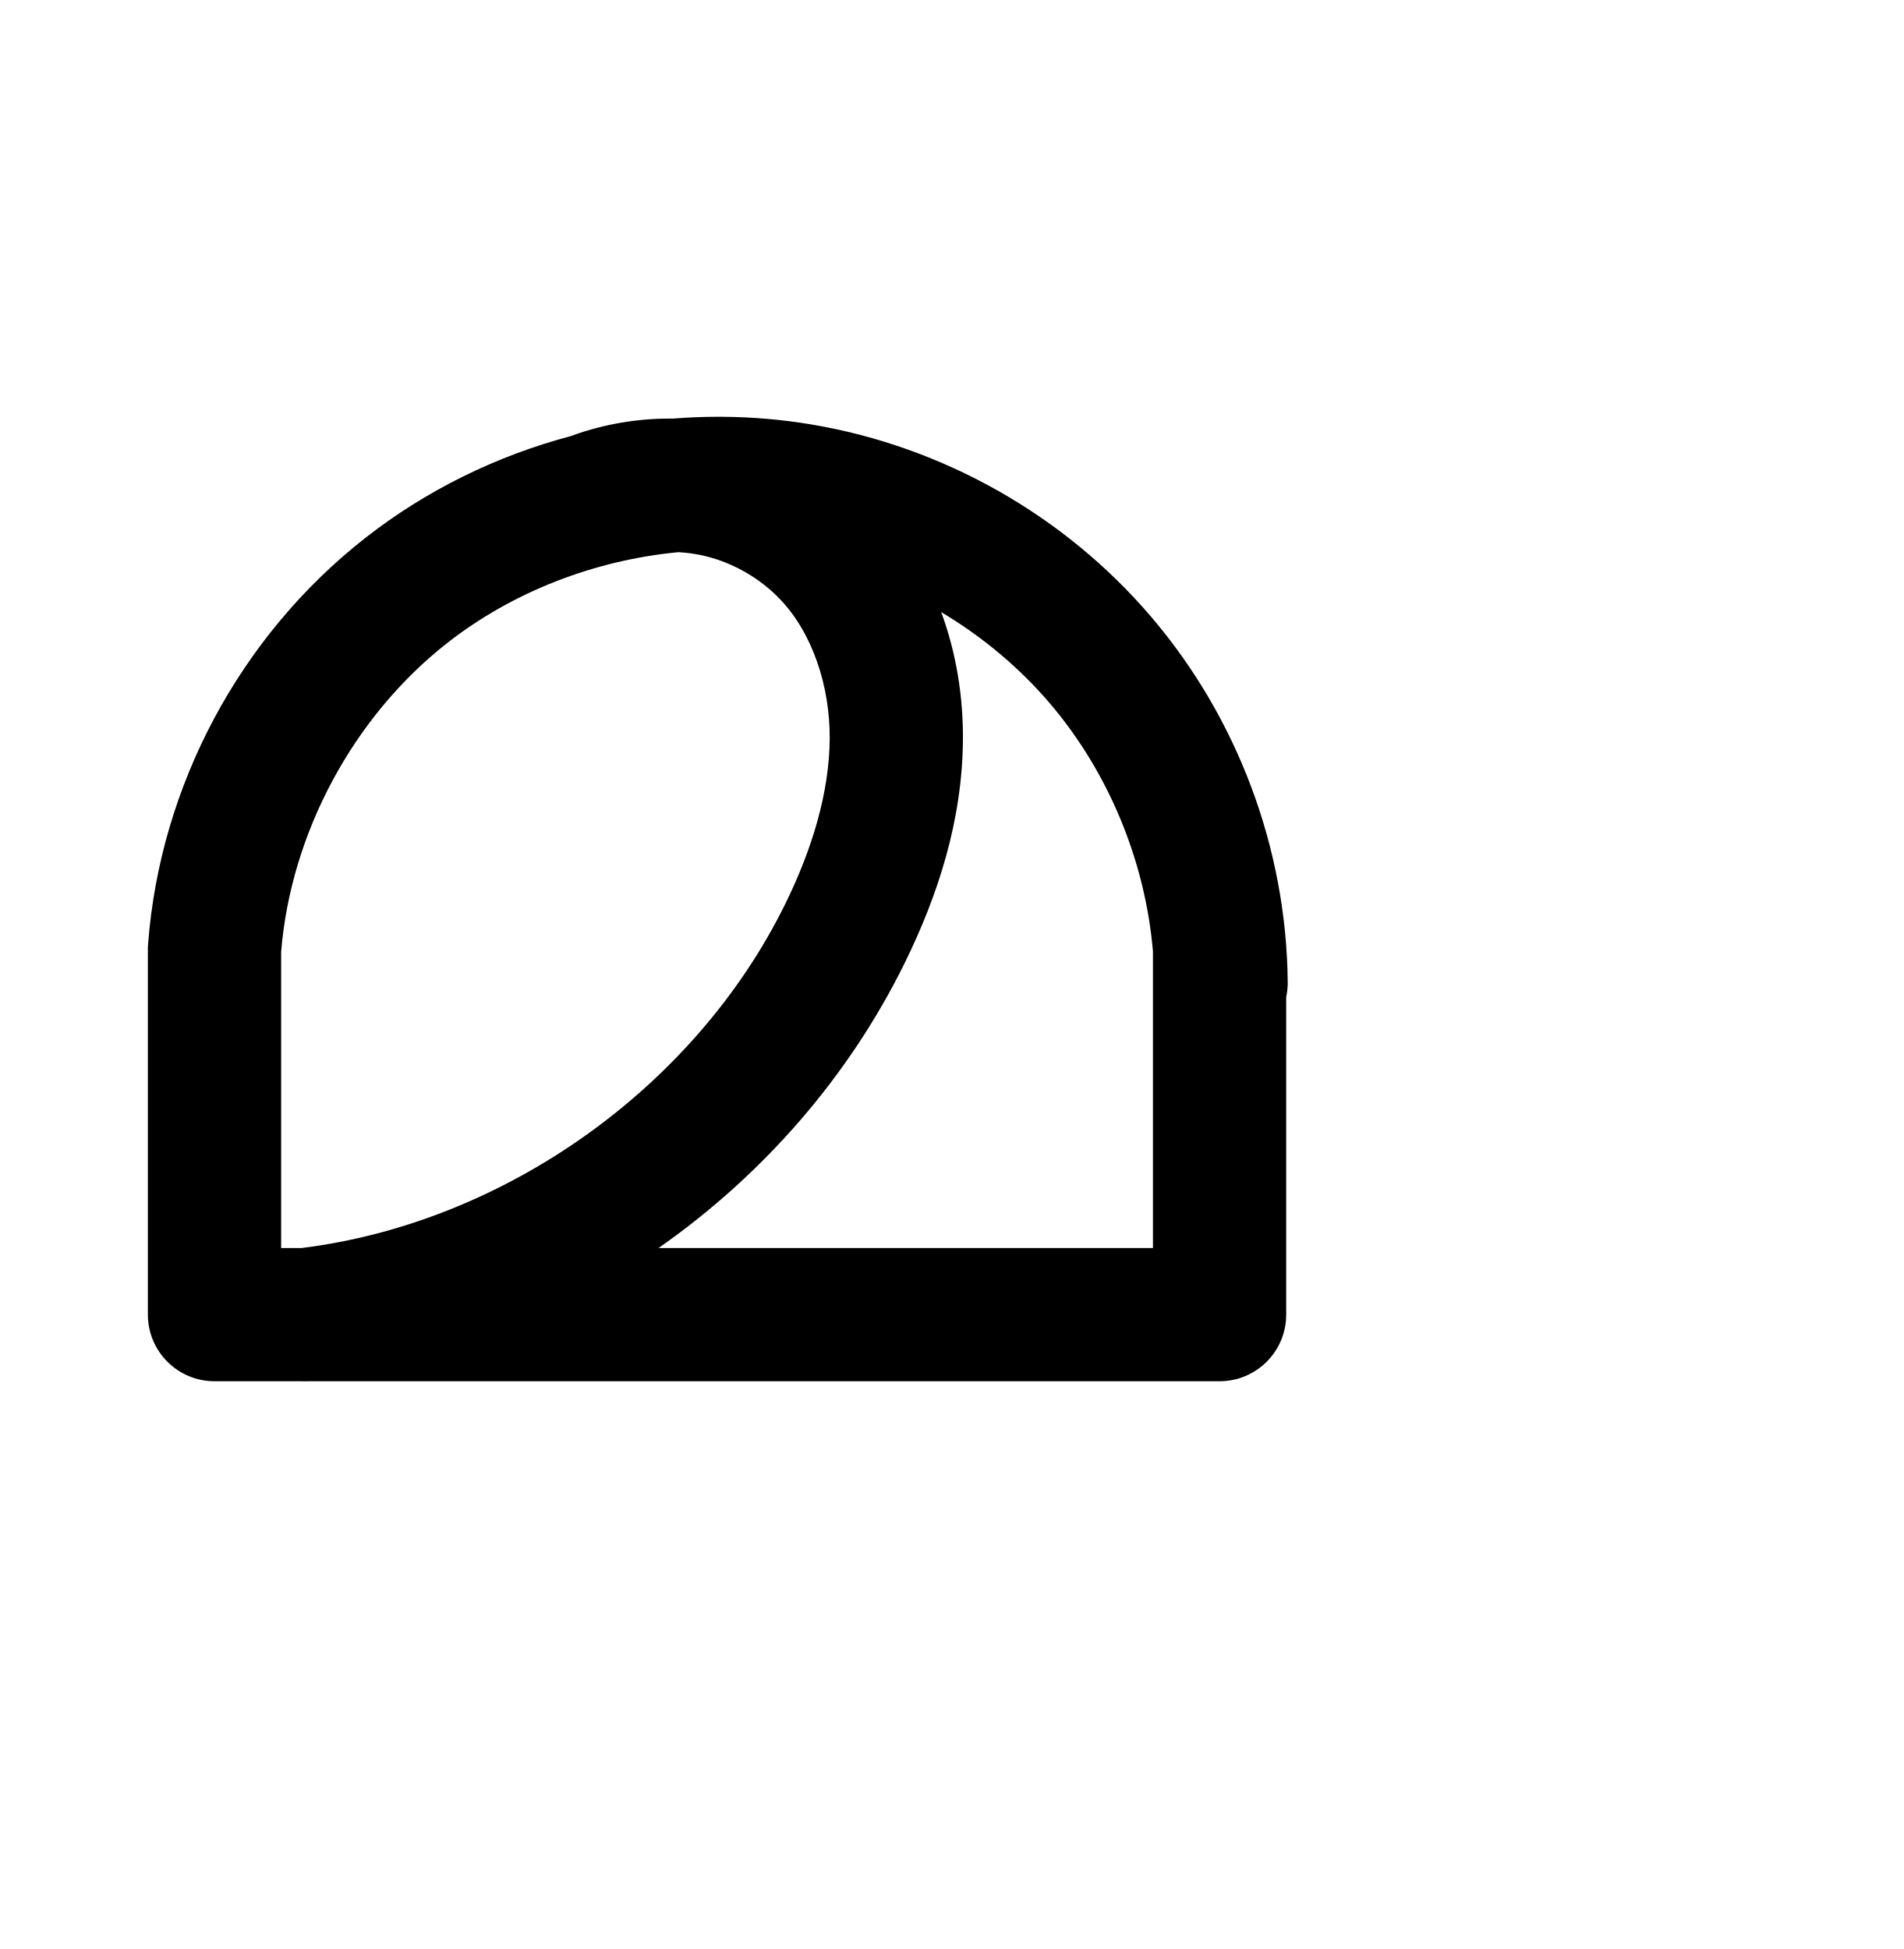
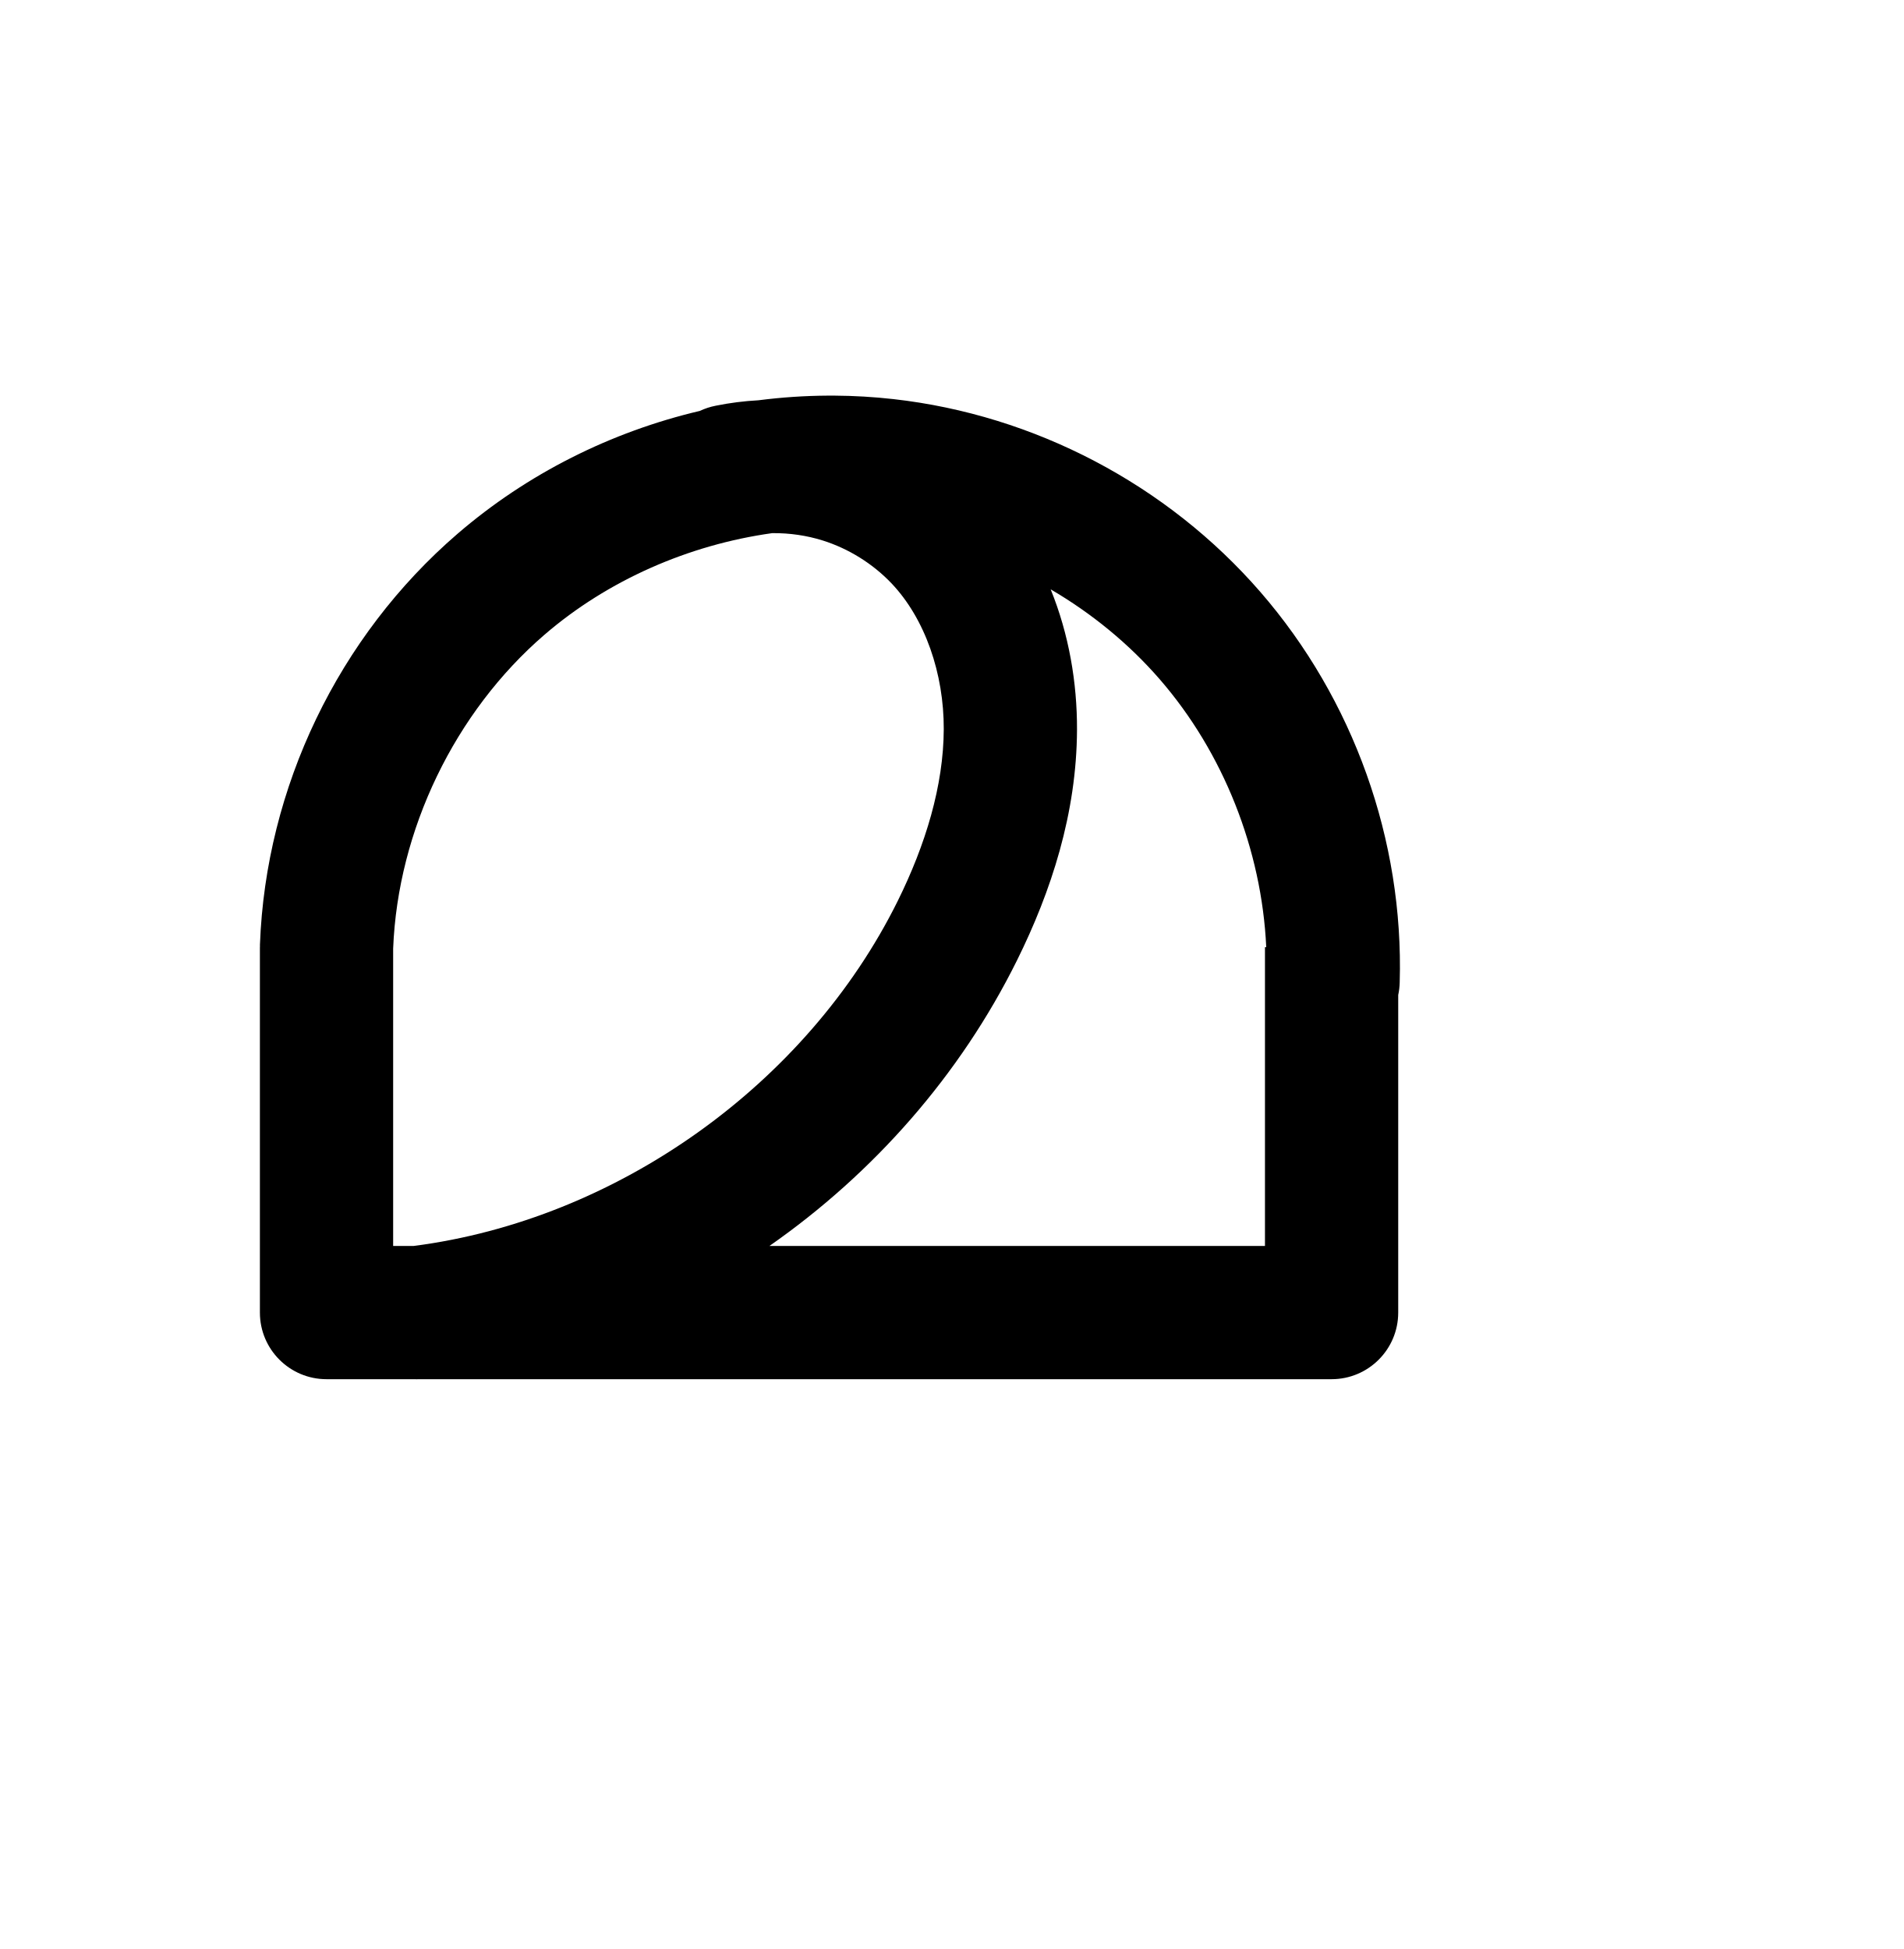
<svg xmlns="http://www.w3.org/2000/svg" width="2000" height="2048" id="svg2992" version="1.1">
  <defs id="defs5498">
    </defs>
  <g id="layer1" transform="translate(0,1048)">
    <path style="fill:none;fill-rule:evenodd;stroke:#000000;stroke-width:130.406;stroke-linecap:round;stroke-linejoin:round;stroke-miterlimit:4;stroke-dasharray:none;stroke-opacity:1" d="m -3892.309,1290.563 c -76.477,30.073 -165.677,25.98 -239.08,-10.969 -46.929,-23.623 -87.196,-60.006 -116.408,-103.676 -29.212,-43.67 -47.411,-94.488 -53.716,-146.648 -12.611,-104.32 23.297,-211.904 89.481,-293.52 66.185,-81.616 160.82,-137.92 262.086,-165.97 101.266,-28.051 208.895,-28.861 312.521,-11.446 110.502,18.571 220.328,59.437 302.094,136.052 40.883,38.308 74.099,85.231 93.9,137.641 19.802,52.41 25.873,110.35 14.501,165.21 -13.007,62.742 -48.166,119.372 -92.48,165.654 -44.313,46.282 -97.607,83.002 -152.305,116.376 -246.04,150.122 -529.467,238.437 -817.233,254.647 l 1072.138,-11.151 -0.598,-540.089" id="path4840-4" />
    <path style="color:#000000;font-style:normal;font-variant:normal;font-weight:normal;font-stretch:normal;font-size:medium;line-height:normal;font-family:sans-serif;text-indent:0;text-align:start;text-decoration:none;text-decoration-line:none;text-decoration-style:solid;text-decoration-color:#000000;letter-spacing:normal;word-spacing:normal;text-transform:none;direction:ltr;block-progression:tb;writing-mode:lr-tb;baseline-shift:baseline;text-anchor:start;clip-rule:nonzero;display:inline;overflow:visible;visibility:visible;opacity:1;isolation:auto;mix-blend-mode:normal;color-interpolation:sRGB;color-interpolation-filters:linearRGB;solid-color:#000000;solid-opacity:1;fill:#000000;fill-opacity:1;fill-rule:evenodd;stroke:none;stroke-width:130.406;stroke-linecap:round;stroke-linejoin:round;stroke-miterlimit:4;stroke-dasharray:none;stroke-dashoffset:0;stroke-opacity:1;color-rendering:auto;image-rendering:auto;shape-rendering:auto;text-rendering:auto;enable-background:accumulate" d="m -3794.095,1751.534 c -64.318,0.154 -129.03,7.964 -192.26,25.479 -112.826,31.253 -219.227,93.9 -295.324,187.738 -76.574,94.428 -118.592,218.152 -103.57,342.414 7.494,61.991 29.001,122.378 64.252,175.076 35.303,52.775 83.722,96.685 141.287,125.662 90.625,45.619 197.837,50.539 292.258,13.41 a 65.21,65.21 0 1 0 -47.723,-121.361 c -58.533,23.017 -129.721,19.751 -185.9,-8.529 -36.293,-18.27 -68.408,-47.123 -91.529,-81.688 -23.173,-34.642 -38.065,-75.892 -43.182,-118.221 -10.2,-84.377 19.599,-175.821 75.395,-244.625 56.273,-69.393 139.142,-119.355 228.848,-144.203 90.123,-24.964 188.286,-26.118 284.309,-9.98 102.048,17.15 199.368,54.723 268.318,119.33 34.356,32.191 61.66,71.21 77.488,113.105 15.744,41.669 20.234,87.522 11.65,128.93 -9.849,47.509 -37.877,94.261 -75.731,133.797 -38.167,39.863 -86.549,73.702 -139.17,105.809 -236.74,144.448 -510.048,229.61 -786.938,245.207 a 65.21,65.21 0 0 0 4.344,130.299 l 1072.139,-11.15 a 65.21,65.21 0 0 0 64.523,-65.272 l -0.598,-540.09 a 65.21,65.21 0 0 0 -4.256,-23.857 c 2.652,-51.371 -6.115,-102.493 -23.975,-149.762 -23.774,-62.925 -62.902,-117.752 -110.312,-162.176 -94.582,-88.624 -216.914,-132.782 -335.871,-152.773 -48.663,-8.178 -98.448,-12.688 -148.473,-12.568 z m 492.742,736.504 0.266,240.268 -406.846,4.231 c 86.814,-35.947 170.89,-78.551 251.178,-127.539 53.078,-32.386 107.322,-69.252 155.402,-116.959 z" id="path4840-4-7" />
    <path style="fill:none;fill-rule:evenodd;stroke:#000000;stroke-width:140;stroke-linecap:butt;stroke-linejoin:round;stroke-miterlimit:4;stroke-dasharray:none;stroke-opacity:1" d="m -3264,-48 0,384 1056,0 0,-384" id="path4162" />
-     <path style="fill:none;fill-rule:evenodd;stroke:#000000;stroke-width:140;stroke-linecap:round;stroke-linejoin:round;stroke-miterlimit:4;stroke-dasharray:none;stroke-opacity:1" d="m -3264,-48 c 11.059,-146.248 86.048,-286.532 201.511,-376.97 115.463,-90.439 269.625,-129.642 414.265,-105.348 121.394,20.39 234.936,84.66 314.898,178.246 79.961,93.586 125.725,215.767 126.922,338.856" id="path4164" />
-     <path style="fill:none;fill-rule:evenodd;stroke:#000000;stroke-width:140;stroke-linecap:round;stroke-linejoin:round;stroke-miterlimit:4;stroke-dasharray:none;stroke-opacity:1" d="m -2863.163,-522.326 c 41.937,-14.856 88.21,-17.228 131.446,-6.738 43.236,10.49 83.277,33.804 113.743,66.227 48.373,51.481 70.869,123.856 70.334,194.495 -0.535,70.639 -22.511,139.76 -53.629,203.179 C -2707.573,151.488 -2928.332,307.753 -3168,336" id="path4168" />
-     <path style="color:#000000;font-style:normal;font-variant:normal;font-weight:normal;font-stretch:normal;font-size:medium;line-height:normal;font-family:sans-serif;text-indent:0;text-align:start;text-decoration:none;text-decoration-line:none;text-decoration-style:solid;text-decoration-color:#000000;letter-spacing:normal;word-spacing:normal;text-transform:none;direction:ltr;block-progression:tb;writing-mode:lr-tb;baseline-shift:baseline;text-anchor:start;white-space:normal;clip-rule:nonzero;display:inline;overflow:visible;visibility:visible;opacity:1;isolation:auto;mix-blend-mode:normal;color-interpolation:sRGB;color-interpolation-filters:linearRGB;solid-color:#000000;solid-opacity:1;fill:#000000;fill-opacity:1;fill-rule:evenodd;stroke:none;stroke-width:140;stroke-linecap:butt;stroke-linejoin:round;stroke-miterlimit:4;stroke-dasharray:none;stroke-dashoffset:0;stroke-opacity:1;color-rendering:auto;image-rendering:auto;shape-rendering:auto;text-rendering:auto;enable-background:accumulate" d="m 753.22,-610.057 c -15.506,0.046 -30.995,0.704 -46.428,1.945 -1.345,-0.016 -2.689,-0.041 -4.033,-0.039 -33.883,0.059 -67.693,5.835 -99.922,17.252 a 70.007,70.007 0 0 0 -2.539,1.004 c -78.2,20.66 -152.302,56.882 -216.576,107.227 -131.544,103.034 -215.549,260.184 -228.149,426.801 a 70.007,70.007 0 0 0 -0.199,8.285 l 0,380.992 a 70.007,70.007 0 0 0 70,70 l 91.647,0 a 70.007,70.007 0 0 0 6.342,0 l 958.012,0 a 70.007,70.007 0 0 0 70,-70 l 0,-333.701 a 70.007,70.007 0 0 0 1.592,-16.195 c -1.36,-139.986 -52.761,-277.213 -143.699,-383.647 -90.939,-106.434 -218.462,-178.619 -356.521,-201.809 -30.897,-5.19 -62.073,-7.862 -93.203,-8.1 -2.108,-0.016 -4.215,-0.022 -6.322,-0.016 z m -40.402,142.275 c 9.606,0.539 19.122,1.919 28.336,4.154 29.765,7.222 58.261,23.814 79.234,46.135 33.37,35.514 51.768,90.613 51.348,146.029 -0.428,56.468 -18.474,115.814 -46.473,172.875 -94.725,193.051 -294.881,335.452 -508.287,361.998 l -21.602,0 0,-311.129 c 10.172,-125.044 75.927,-247.388 174.676,-324.734 68.793,-53.884 154.954,-86.986 242.768,-95.328 z m 276.092,62.986 c 42.906,25.591 81.739,57.944 113.918,95.606 61.778,72.304 100.408,165.78 108.547,260.787 l 0,311.812 -519.41,0 c 109.171,-76.43 199.692,-179.49 258.984,-300.328 34.237,-69.776 60.14,-148.673 60.783,-233.482 0.341,-45.006 -6.819,-91.049 -22.822,-134.395 z" id="path4162-3" />
+     <path style="fill:none;fill-rule:evenodd;stroke:#000000;stroke-width:140;stroke-linecap:round;stroke-linejoin:round;stroke-miterlimit:4;stroke-dasharray:none;stroke-opacity:1" d="m -3264,-48 c 5.339,-145.033 73.458,-286.681 183.418,-381.402 109.96,-94.721 260.133,-141.113 404.358,-124.916 130.387,14.643 254.442,79.829 340.463,178.903 86.022,99.073 133.155,231.048 129.356,362.199" id="path4164" />
+     <path style="fill:none;fill-rule:evenodd;stroke:#000000;stroke-width:140;stroke-linecap:round;stroke-linejoin:round;stroke-miterlimit:4;stroke-dasharray:none;stroke-opacity:1" d="m -2841.163,-548.326 c 39.526,-8.013 81.072,-5.842 119.548,6.245 38.476,12.088 73.799,34.066 101.641,63.244 50.798,53.233 74.757,128.505 74.486,202.086 -0.271,73.581 -23.106,145.66 -55.781,211.588 C -2708.364,150.918 -2928.607,306.818 -3168,336" id="path4168" />
    <path style="fill:none;fill-rule:evenodd;stroke:#000000;stroke-width:70;stroke-linecap:butt;stroke-linejoin:round;stroke-miterlimit:4;stroke-dasharray:none;stroke-opacity:1" d="m -1431.189,-44.001 0,407.242 1119.088,0 0,-407.242" id="path4162-0" />
    <path style="fill:none;fill-rule:evenodd;stroke:#000000;stroke-width:70;stroke-linecap:round;stroke-linejoin:round;stroke-miterlimit:4;stroke-dasharray:none;stroke-opacity:1" d="m -1431.189,-44.001 c 11.616,-155.052 91.041,-303.825 213.415,-399.747 122.373,-95.922 285.81,-137.517 439.149,-111.764 128.713,21.617 249.097,89.787 333.843,189.047 84.746,99.26 133.2,228.842 134.371,359.353" id="path4164-5" />
    <path style="fill:none;fill-rule:evenodd;stroke:#000000;stroke-width:70;stroke-linecap:round;stroke-linejoin:round;stroke-miterlimit:4;stroke-dasharray:none;stroke-opacity:1" d="m -992.405,-549.036 c 42.713,-12.89 89.006,-13.684 132.135,-2.264 43.13,11.419 82.964,35.016 113.703,67.354 51.659,54.347 75.675,131.226 75.047,206.205 -0.628,74.979 -24.16,148.299 -57.344,215.538 C -842.024,167.087 -1075.609,332.554 -1329.454,363.241" id="path4168-9" />
    <path style="color:#000000;font-style:normal;font-variant:normal;font-weight:normal;font-stretch:normal;font-size:medium;line-height:normal;font-family:sans-serif;text-indent:0;text-align:start;text-decoration:none;text-decoration-line:none;text-decoration-style:solid;text-decoration-color:#000000;letter-spacing:normal;word-spacing:normal;text-transform:none;direction:ltr;block-progression:tb;writing-mode:lr-tb;baseline-shift:baseline;text-anchor:start;white-space:normal;clip-rule:nonzero;display:inline;overflow:visible;visibility:visible;opacity:1;isolation:auto;mix-blend-mode:normal;color-interpolation:sRGB;color-interpolation-filters:linearRGB;solid-color:#000000;solid-opacity:1;fill:#000000;fill-opacity:1;fill-rule:evenodd;stroke:none;stroke-width:70;stroke-linecap:butt;stroke-linejoin:round;stroke-miterlimit:4;stroke-dasharray:none;stroke-dashoffset:0;stroke-opacity:1;color-rendering:auto;image-rendering:auto;shape-rendering:auto;text-rendering:auto;enable-background:accumulate" d="M -1159.678 2177.969 C -1182.982 2178.056 -1206.265 2179.517 -1229.383 2182.309 C -1247.043 2183.518 -1264.597 2186.411 -1281.762 2190.977 C -1370.721 2209.713 -1455.472 2248.352 -1527.367 2304.707 C -1657.782 2406.932 -1741.713 2564.143 -1754.092 2729.385 A 35.004 35.004 0 0 0 -1754.189 2733.484 L -1754.189 3139.24 A 35.004 35.004 0 0 0 -1719.189 3174.24 L -1619.662 3174.24 A 35.004 35.004 0 0 0 -1616.353 3174.24 L -600.102 3174.24 A 35.004 35.004 0 0 0 -565.102 3139.24 L -565.102 2779.988 A 35.004 35.004 0 0 0 -563.412 2768.574 C -564.659 2629.61 -615.928 2492.498 -706.164 2386.809 C -796.4 2281.119 -923.777 2208.99 -1060.828 2185.973 C -1091.469 2180.827 -1122.437 2178.191 -1153.391 2177.979 C -1155.486 2177.964 -1157.582 2177.961 -1159.678 2177.969 z M -1210.309 2251.703 C -1192.379 2251.699 -1174.456 2253.972 -1157.228 2258.533 C -1120.477 2268.264 -1086.128 2288.612 -1059.936 2316.168 C -1015.9 2362.495 -993.956 2430.661 -994.52 2497.967 C -995.087 2565.814 -1016.629 2634.235 -1048.25 2698.309 C -1155.615 2915.858 -1378.938 3074.423 -1619.691 3104.24 L -1684.189 3104.24 L -1684.189 2733.418 C -1673.016 2588.979 -1598.2 2449.171 -1484.184 2359.799 C -1423.815 2312.479 -1352.338 2279.214 -1277.227 2261.889 A 35.004 35.004 0 0 0 -1270.293 2260.471 C -1269.699 2260.291 -1269.102 2260.123 -1268.506 2259.949 C -1252.716 2256.579 -1236.779 2253.914 -1220.764 2251.967 C -1217.281 2251.794 -1213.795 2251.704 -1210.309 2251.703 z M -1006.725 2270.582 C -911.397 2299.876 -824.044 2356.547 -759.4 2432.262 C -688.15 2515.715 -644.076 2622.787 -635.102 2732.246 L -635.102 3104.24 L -1371.967 3104.24 C -1206.455 3026.696 -1066.79 2894.046 -985.479 2729.287 C -950.732 2658.882 -925.209 2580.664 -924.521 2498.553 C -923.839 2417.061 -949.192 2332.712 -1006.725 2270.582 z " transform="translate(0,-1048)" id="path4162-0-6" />
+     <path style="color:#000000;font-style:normal;font-variant:normal;font-weight:normal;font-stretch:normal;font-size:medium;line-height:normal;font-family:sans-serif;text-indent:0;text-align:start;text-decoration:none;text-decoration-line:none;text-decoration-style:solid;text-decoration-color:#000000;letter-spacing:normal;word-spacing:normal;text-transform:none;direction:ltr;block-progression:tb;writing-mode:lr-tb;baseline-shift:baseline;text-anchor:start;white-space:normal;clip-rule:nonzero;display:inline;overflow:visible;visibility:visible;opacity:1;isolation:auto;mix-blend-mode:normal;color-interpolation:sRGB;color-interpolation-filters:linearRGB;solid-color:#000000;solid-opacity:1;fill:#000000;fill-opacity:1;fill-rule:evenodd;stroke:none;stroke-width:140;stroke-linecap:butt;stroke-linejoin:round;stroke-miterlimit:4;stroke-dasharray:none;stroke-dashoffset:0;stroke-opacity:1;color-rendering:auto;image-rendering:auto;shape-rendering:auto;text-rendering:auto;enable-background:accumulate" d="m 870.199,-632.277 c -24.569,0.12 -49.082,1.77 -73.381,4.894 -15.015,0.811 -29.996,2.704 -44.818,5.709 a 70.007,70.007 0 0 0 -16.658,5.451 c -93.291,21.949 -181.27,65.926 -254.539,129.041 -125.274,107.913 -201.603,266.629 -207.685,431.861 a 70.007,70.007 0 0 0 0,2.576 l -0.047,0 0,384 a 70.007,70.007 0 0 0 70,70 l 91.752,0 a 70.007,70.007 0 0 0 5.904,0 l 958.344,0 a 70.007,70.007 0 0 0 70,-70 l 0,-333.707 a 70.007,70.007 0 0 0 1.565,-13.482 c 4.324,-149.26 -48.57,-297.366 -146.469,-410.119 -97.899,-112.752 -237.118,-185.908 -385.508,-202.572 -20.539,-2.307 -41.14,-3.513 -61.711,-3.646 -2.25,-0.015 -4.499,-0.017 -6.748,-0.006 z m -58.525,144.502 c 17.907,-0.17 35.916,2.428 52.801,7.732 27.015,8.487 52.431,24.301 71.981,44.787 35.634,37.343 55.343,95.294 55.129,153.504 -0.218,59.266 -19.079,121.394 -48.502,180.76 -95.499,192.684 -295.236,334.812 -508.545,362.248 l -21.467,0 0,-312.496 c 4.898,-124.475 64.729,-248.574 159.103,-329.869 66.472,-57.26 151.407,-94.43 239.088,-106.656 0.138,-0.002 0.275,-0.008 0.412,-0.01 z m 292.236,59.047 c 43.08,25.189 82.132,57.134 114.543,94.463 66.993,77.157 107.226,179.173 111.949,281.521 l -1.332,0 0,314 -520.641,0 c 109.402,-76.398 200.254,-179.347 260.092,-300.078 35.928,-72.49 62.737,-154.521 63.06,-242.416 0.182,-49.598 -8.512,-100.327 -27.672,-147.49 z" id="path4162-2" />
  </g>
</svg>
